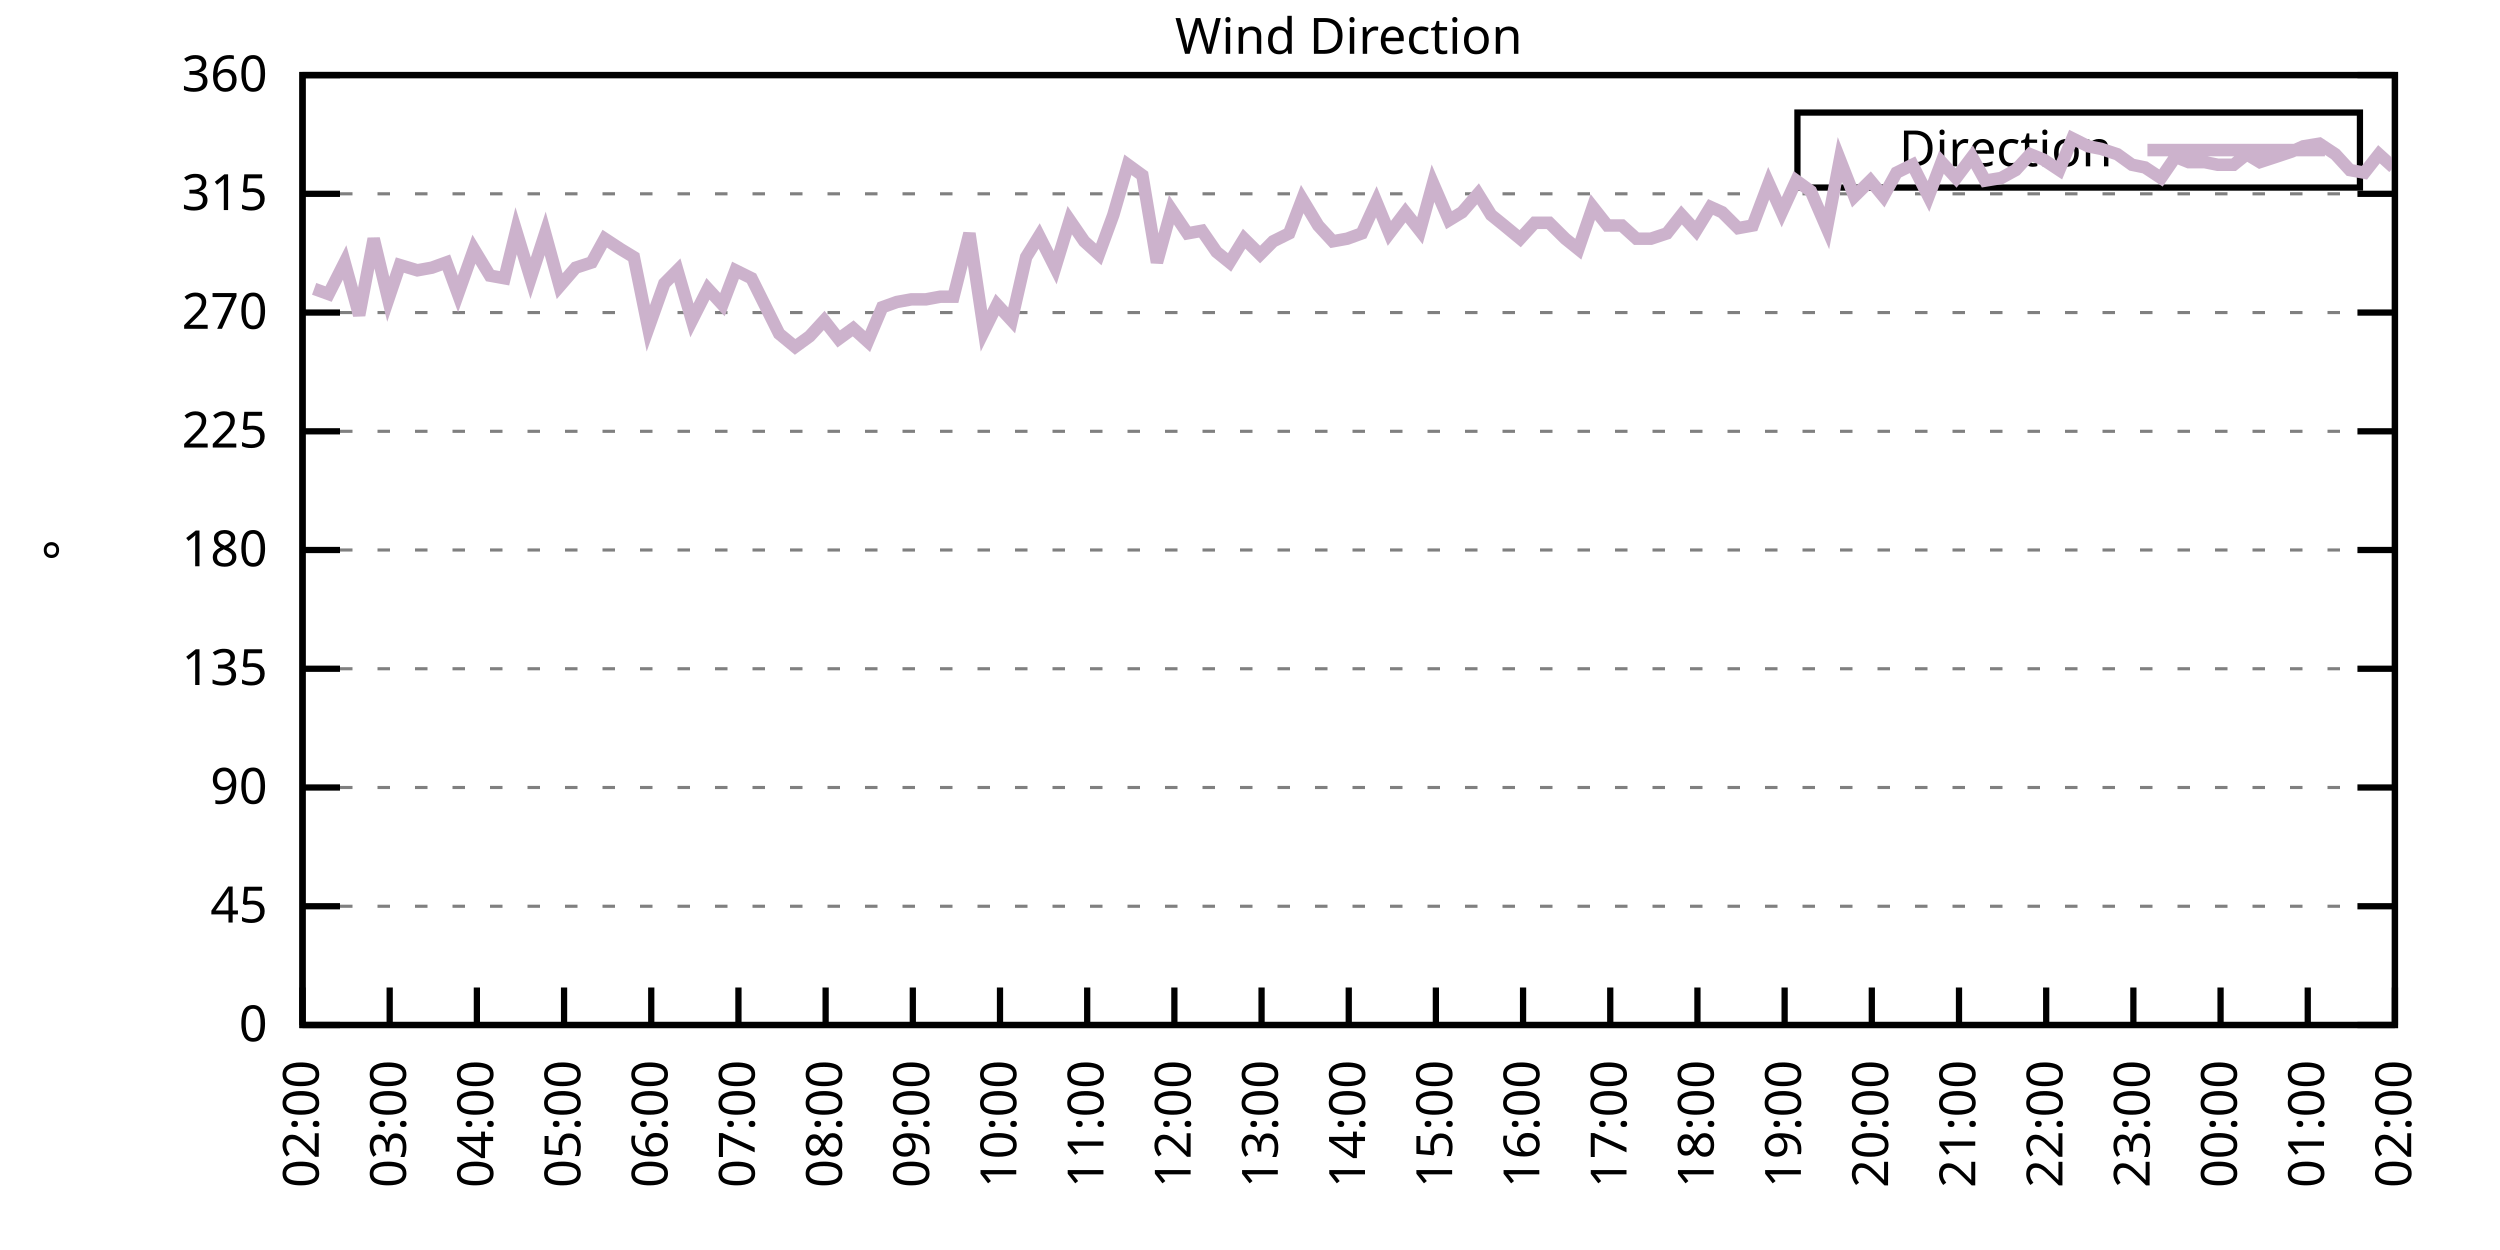
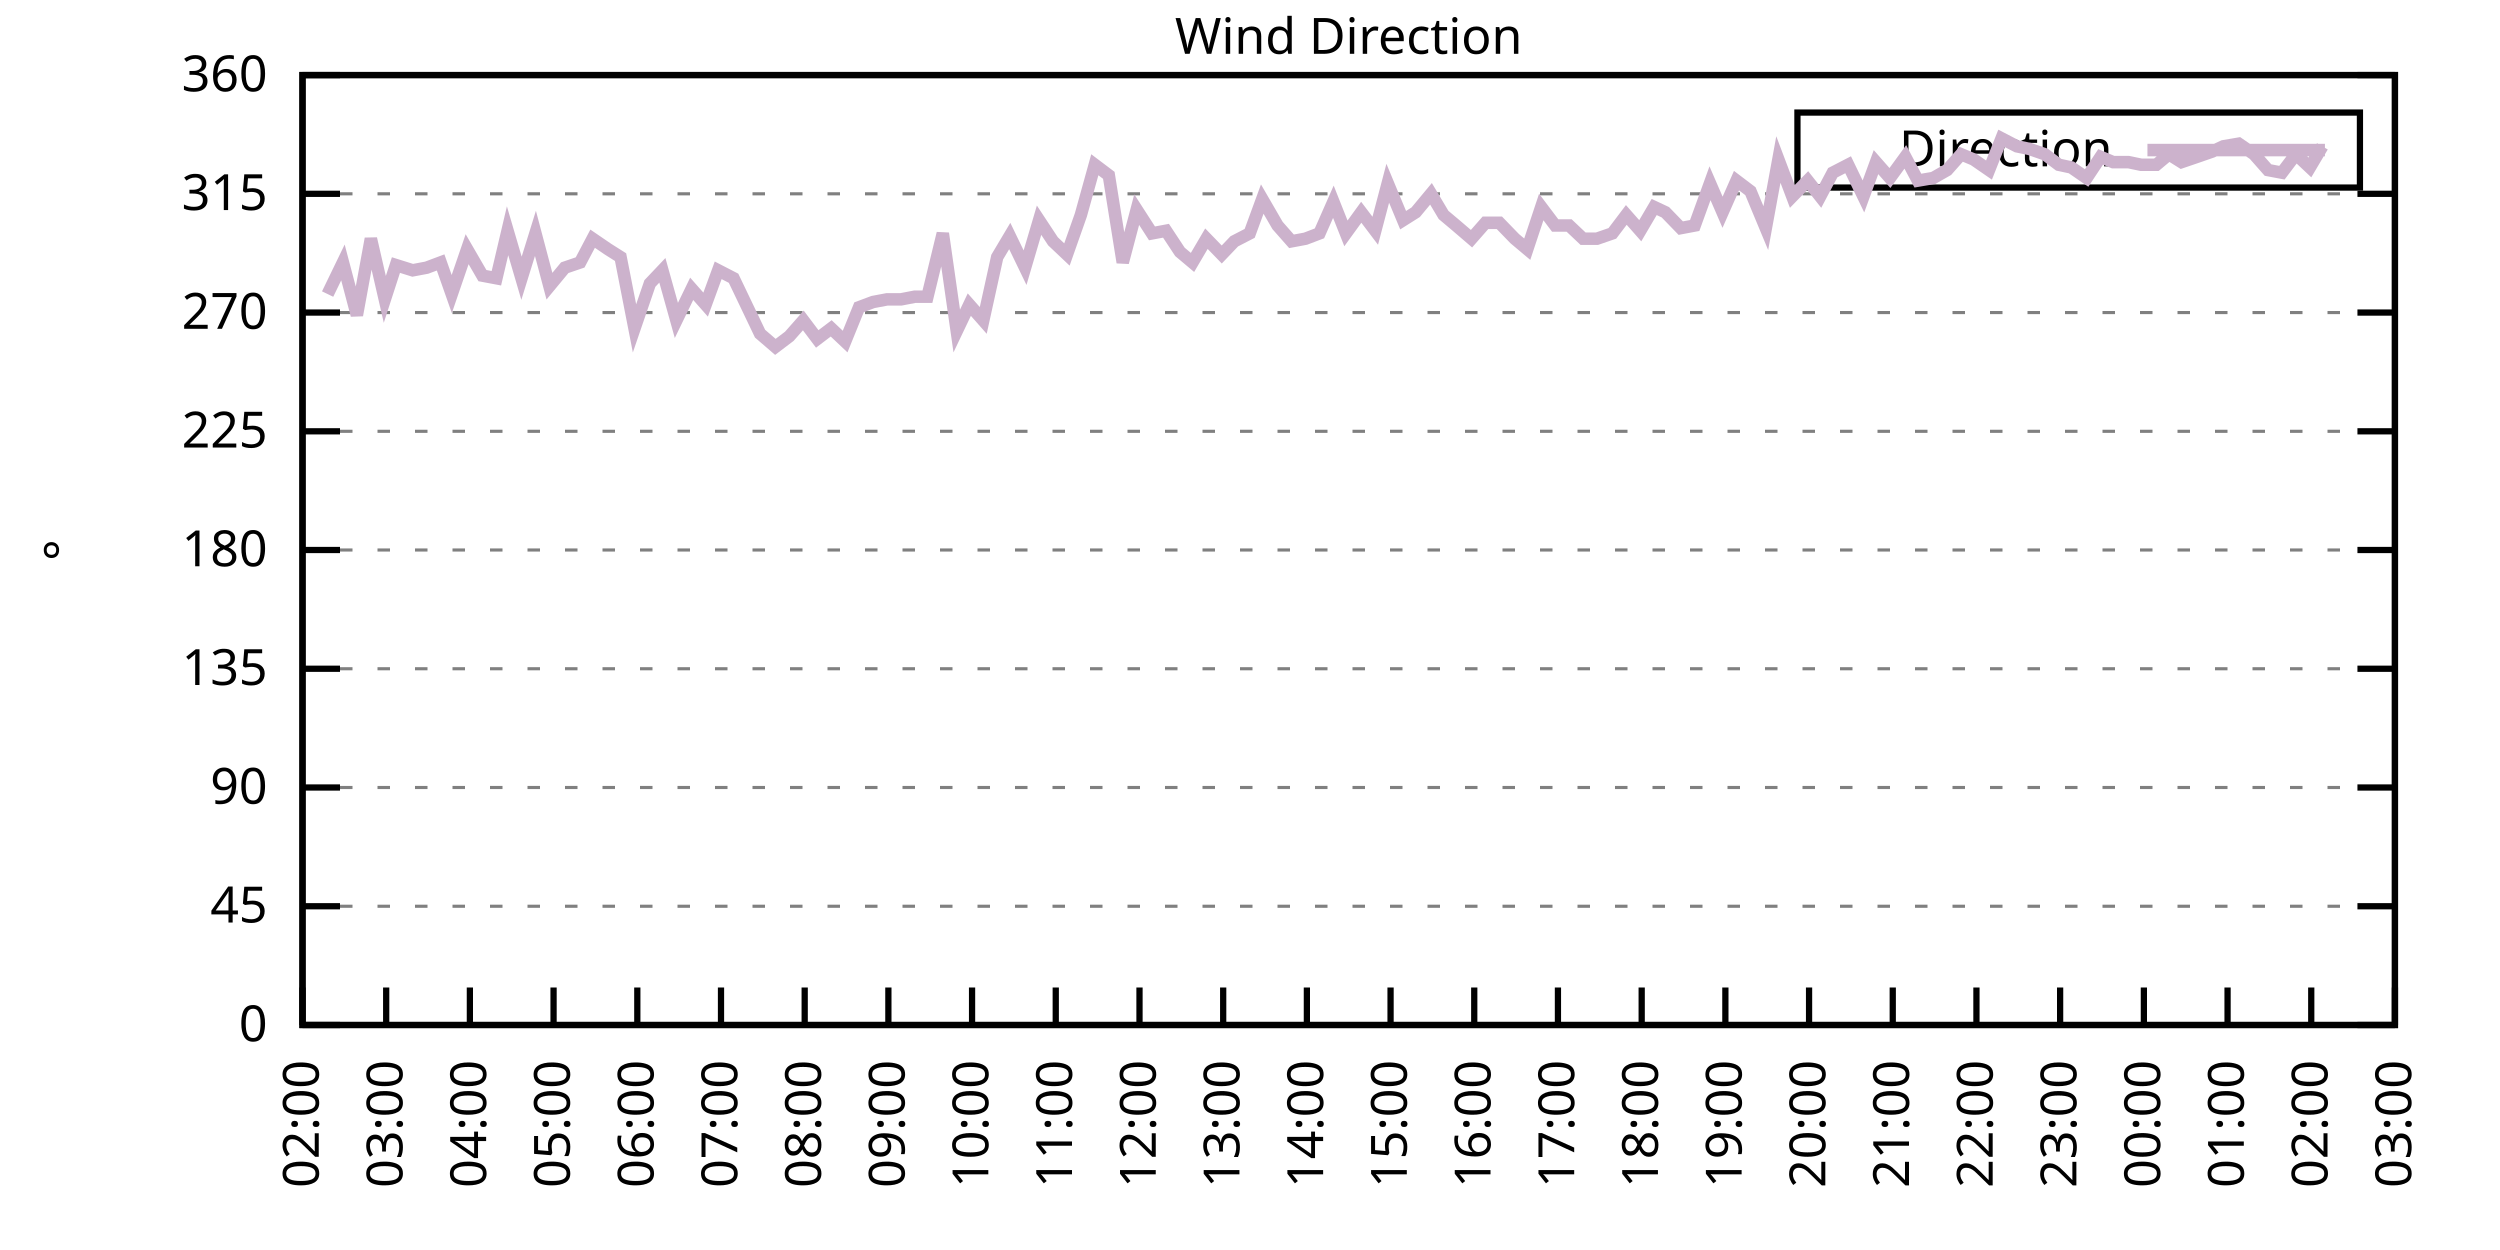
<svg xmlns="http://www.w3.org/2000/svg" xmlns:xlink="http://www.w3.org/1999/xlink" width="400" height="200" viewBox="0 0 400 200">
  <g id="gnuplot_canvas">
    <rect x="0" y="0" width="400" height="200" fill="none" />
    <defs>
      <circle id="gpDot" r="0.5" stroke-width="0.5" stroke="currentColor" />
      <path id="gpPt0" stroke-width="0.333" stroke="currentColor" d="M-1,0 h2 M0,-1 v2" />
      <path id="gpPt1" stroke-width="0.333" stroke="currentColor" d="M-1,-1 L1,1 M1,-1 L-1,1" />
      <path id="gpPt2" stroke-width="0.333" stroke="currentColor" d="M-1,0 L1,0 M0,-1 L0,1 M-1,-1 L1,1 M-1,1 L1,-1" />
      <rect id="gpPt3" stroke-width="0.333" stroke="currentColor" x="-1" y="-1" width="2" height="2" />
      <rect id="gpPt4" stroke-width="0.333" stroke="currentColor" fill="currentColor" x="-1" y="-1" width="2" height="2" />
      <circle id="gpPt5" stroke-width="0.333" stroke="currentColor" cx="0" cy="0" r="1" />
      <use xlink:href="#gpPt5" id="gpPt6" fill="currentColor" stroke="none" />
      <path id="gpPt7" stroke-width="0.333" stroke="currentColor" d="M0,-1.33 L-1.33,0.67 L1.33,0.67 z" />
      <use xlink:href="#gpPt7" id="gpPt8" fill="currentColor" stroke="none" />
      <use xlink:href="#gpPt7" id="gpPt9" stroke="currentColor" transform="rotate(180)" />
      <use xlink:href="#gpPt9" id="gpPt10" fill="currentColor" stroke="none" />
      <use xlink:href="#gpPt3" id="gpPt11" stroke="currentColor" transform="rotate(45)" />
      <use xlink:href="#gpPt11" id="gpPt12" fill="currentColor" stroke="none" />
      <path id="gpPt13" stroke-width="0.333" stroke="currentColor" d="M0,1.330 L1.265,0.411 L0.782,-1.067 L-0.782,-1.076 L-1.265,0.411 z" />
      <use xlink:href="#gpPt13" id="gpPt14" fill="currentColor" stroke="none" />
      <filter id="textbox" filterUnits="objectBoundingBox" x="0" y="0" height="1" width="1">
        <feFlood flood-color="white" flood-opacity="1" result="bgnd" />
        <feComposite in="SourceGraphic" in2="bgnd" operator="atop" />
      </filter>
      <filter id="greybox" filterUnits="objectBoundingBox" x="0" y="0" height="1" width="1">
        <feFlood flood-color="lightgrey" flood-opacity="1" result="grey" />
        <feComposite in="SourceGraphic" in2="grey" operator="atop" />
      </filter>
    </defs>
    <g fill="none" color="white" stroke="currentColor" stroke-width="1.00" stroke-linecap="butt" stroke-linejoin="miter">
</g>
    <g fill="none" color="black" stroke="currentColor" stroke-width="1.00" stroke-linecap="butt" stroke-linejoin="miter">
      <g stroke="none" shape-rendering="crispEdges">
        <polygon fill="rgb(255, 255, 255)" points="48.40,164.00 383.18,164.00 383.18,12.02 48.40,12.02 " />
      </g>
    </g>
    <g fill="none" color="black" stroke="currentColor" stroke-width="1.00" stroke-linecap="butt" stroke-linejoin="miter">
</g>
    <g fill="none" color="black" stroke="black" stroke-width="0.50" stroke-linecap="butt" stroke-linejoin="miter">
</g>
    <g fill="none" color="gray" stroke="currentColor" stroke-width="0.50" stroke-linecap="butt" stroke-linejoin="miter">
      <path stroke="gray" stroke-dasharray="2,4" class="gridline" d="M48.40,164.00 L383.19,164.00  " />
    </g>
    <g fill="none" color="gray" stroke="gray" stroke-width="1.00" stroke-linecap="butt" stroke-linejoin="miter">
</g>
    <g fill="none" color="black" stroke="currentColor" stroke-width="1.00" stroke-linecap="butt" stroke-linejoin="miter">
      <path stroke="black" d="M48.40,164.00 L54.40,164.00 M383.19,164.00 L377.19,164.00  " />
      <g transform="translate(42.80,166.60)" stroke="none" fill="black" font-family="Sans" font-size="8.00" text-anchor="end">
        <text>
          <tspan font-family="Sans"> 0</tspan>
        </text>
      </g>
    </g>
    <g fill="none" color="black" stroke="currentColor" stroke-width="1.00" stroke-linecap="butt" stroke-linejoin="miter">
</g>
    <g fill="none" color="black" stroke="black" stroke-width="0.50" stroke-linecap="butt" stroke-linejoin="miter">
</g>
    <g fill="none" color="gray" stroke="currentColor" stroke-width="0.50" stroke-linecap="butt" stroke-linejoin="miter">
      <path stroke="gray" stroke-dasharray="2,4" class="gridline" d="M48.40,145.00 L383.19,145.00  " />
    </g>
    <g fill="none" color="gray" stroke="gray" stroke-width="1.00" stroke-linecap="butt" stroke-linejoin="miter">
</g>
    <g fill="none" color="black" stroke="currentColor" stroke-width="1.00" stroke-linecap="butt" stroke-linejoin="miter">
      <path stroke="black" d="M48.40,145.00 L54.40,145.00 M383.19,145.00 L377.19,145.00  " />
      <g transform="translate(42.80,147.60)" stroke="none" fill="black" font-family="Sans" font-size="8.00" text-anchor="end">
        <text>
          <tspan font-family="Sans"> 45</tspan>
        </text>
      </g>
    </g>
    <g fill="none" color="black" stroke="currentColor" stroke-width="1.00" stroke-linecap="butt" stroke-linejoin="miter">
</g>
    <g fill="none" color="black" stroke="black" stroke-width="0.50" stroke-linecap="butt" stroke-linejoin="miter">
</g>
    <g fill="none" color="gray" stroke="currentColor" stroke-width="0.50" stroke-linecap="butt" stroke-linejoin="miter">
      <path stroke="gray" stroke-dasharray="2,4" class="gridline" d="M48.40,126.00 L383.19,126.00  " />
    </g>
    <g fill="none" color="gray" stroke="gray" stroke-width="1.00" stroke-linecap="butt" stroke-linejoin="miter">
</g>
    <g fill="none" color="black" stroke="currentColor" stroke-width="1.00" stroke-linecap="butt" stroke-linejoin="miter">
      <path stroke="black" d="M48.40,126.00 L54.40,126.00 M383.19,126.00 L377.19,126.00  " />
      <g transform="translate(42.80,128.60)" stroke="none" fill="black" font-family="Sans" font-size="8.00" text-anchor="end">
        <text>
          <tspan font-family="Sans"> 90</tspan>
        </text>
      </g>
    </g>
    <g fill="none" color="black" stroke="currentColor" stroke-width="1.00" stroke-linecap="butt" stroke-linejoin="miter">
</g>
    <g fill="none" color="black" stroke="black" stroke-width="0.50" stroke-linecap="butt" stroke-linejoin="miter">
</g>
    <g fill="none" color="gray" stroke="currentColor" stroke-width="0.50" stroke-linecap="butt" stroke-linejoin="miter">
      <path stroke="gray" stroke-dasharray="2,4" class="gridline" d="M48.40,107.00 L383.19,107.00  " />
    </g>
    <g fill="none" color="gray" stroke="gray" stroke-width="1.00" stroke-linecap="butt" stroke-linejoin="miter">
</g>
    <g fill="none" color="black" stroke="currentColor" stroke-width="1.00" stroke-linecap="butt" stroke-linejoin="miter">
      <path stroke="black" d="M48.40,107.00 L54.40,107.00 M383.19,107.00 L377.19,107.00  " />
      <g transform="translate(42.80,109.60)" stroke="none" fill="black" font-family="Sans" font-size="8.00" text-anchor="end">
        <text>
          <tspan font-family="Sans"> 135</tspan>
        </text>
      </g>
    </g>
    <g fill="none" color="black" stroke="currentColor" stroke-width="1.00" stroke-linecap="butt" stroke-linejoin="miter">
</g>
    <g fill="none" color="black" stroke="black" stroke-width="0.50" stroke-linecap="butt" stroke-linejoin="miter">
</g>
    <g fill="none" color="gray" stroke="currentColor" stroke-width="0.50" stroke-linecap="butt" stroke-linejoin="miter">
      <path stroke="gray" stroke-dasharray="2,4" class="gridline" d="M48.40,88.00 L383.19,88.00  " />
    </g>
    <g fill="none" color="gray" stroke="gray" stroke-width="1.00" stroke-linecap="butt" stroke-linejoin="miter">
</g>
    <g fill="none" color="black" stroke="currentColor" stroke-width="1.00" stroke-linecap="butt" stroke-linejoin="miter">
      <path stroke="black" d="M48.40,88.00 L54.40,88.00 M383.19,88.00 L377.19,88.00  " />
      <g transform="translate(42.80,90.60)" stroke="none" fill="black" font-family="Sans" font-size="8.00" text-anchor="end">
        <text>
          <tspan font-family="Sans"> 180</tspan>
        </text>
      </g>
    </g>
    <g fill="none" color="black" stroke="currentColor" stroke-width="1.00" stroke-linecap="butt" stroke-linejoin="miter">
</g>
    <g fill="none" color="black" stroke="black" stroke-width="0.50" stroke-linecap="butt" stroke-linejoin="miter">
</g>
    <g fill="none" color="gray" stroke="currentColor" stroke-width="0.50" stroke-linecap="butt" stroke-linejoin="miter">
      <path stroke="gray" stroke-dasharray="2,4" class="gridline" d="M48.40,69.01 L383.19,69.01  " />
    </g>
    <g fill="none" color="gray" stroke="gray" stroke-width="1.00" stroke-linecap="butt" stroke-linejoin="miter">
</g>
    <g fill="none" color="black" stroke="currentColor" stroke-width="1.00" stroke-linecap="butt" stroke-linejoin="miter">
      <path stroke="black" d="M48.40,69.01 L54.40,69.01 M383.19,69.01 L377.19,69.01  " />
      <g transform="translate(42.80,71.61)" stroke="none" fill="black" font-family="Sans" font-size="8.00" text-anchor="end">
        <text>
          <tspan font-family="Sans"> 225</tspan>
        </text>
      </g>
    </g>
    <g fill="none" color="black" stroke="currentColor" stroke-width="1.00" stroke-linecap="butt" stroke-linejoin="miter">
</g>
    <g fill="none" color="black" stroke="black" stroke-width="0.50" stroke-linecap="butt" stroke-linejoin="miter">
</g>
    <g fill="none" color="gray" stroke="currentColor" stroke-width="0.50" stroke-linecap="butt" stroke-linejoin="miter">
      <path stroke="gray" stroke-dasharray="2,4" class="gridline" d="M48.40,50.01 L383.19,50.01  " />
    </g>
    <g fill="none" color="gray" stroke="gray" stroke-width="1.00" stroke-linecap="butt" stroke-linejoin="miter">
</g>
    <g fill="none" color="black" stroke="currentColor" stroke-width="1.00" stroke-linecap="butt" stroke-linejoin="miter">
      <path stroke="black" d="M48.40,50.01 L54.40,50.01 M383.19,50.01 L377.19,50.01  " />
      <g transform="translate(42.80,52.61)" stroke="none" fill="black" font-family="Sans" font-size="8.00" text-anchor="end">
        <text>
          <tspan font-family="Sans"> 270</tspan>
        </text>
      </g>
    </g>
    <g fill="none" color="black" stroke="currentColor" stroke-width="1.00" stroke-linecap="butt" stroke-linejoin="miter">
</g>
    <g fill="none" color="black" stroke="black" stroke-width="0.50" stroke-linecap="butt" stroke-linejoin="miter">
</g>
    <g fill="none" color="gray" stroke="currentColor" stroke-width="0.50" stroke-linecap="butt" stroke-linejoin="miter">
      <path stroke="gray" stroke-dasharray="2,4" class="gridline" d="M48.40,31.01 L383.19,31.01  " />
    </g>
    <g fill="none" color="gray" stroke="gray" stroke-width="1.00" stroke-linecap="butt" stroke-linejoin="miter">
</g>
    <g fill="none" color="black" stroke="currentColor" stroke-width="1.00" stroke-linecap="butt" stroke-linejoin="miter">
      <path stroke="black" d="M48.40,31.01 L54.40,31.01 M383.19,31.01 L377.19,31.01  " />
      <g transform="translate(42.80,33.61)" stroke="none" fill="black" font-family="Sans" font-size="8.00" text-anchor="end">
        <text>
          <tspan font-family="Sans"> 315</tspan>
        </text>
      </g>
    </g>
    <g fill="none" color="black" stroke="currentColor" stroke-width="1.00" stroke-linecap="butt" stroke-linejoin="miter">
</g>
    <g fill="none" color="black" stroke="black" stroke-width="0.50" stroke-linecap="butt" stroke-linejoin="miter">
</g>
    <g fill="none" color="gray" stroke="currentColor" stroke-width="0.50" stroke-linecap="butt" stroke-linejoin="miter">
      <path stroke="gray" stroke-dasharray="2,4" class="gridline" d="M48.40,12.01 L383.19,12.01  " />
    </g>
    <g fill="none" color="gray" stroke="gray" stroke-width="1.00" stroke-linecap="butt" stroke-linejoin="miter">
</g>
    <g fill="none" color="black" stroke="currentColor" stroke-width="1.00" stroke-linecap="butt" stroke-linejoin="miter">
      <path stroke="black" d="M48.40,12.01 L54.40,12.01 M383.19,12.01 L377.19,12.01  " />
      <g transform="translate(42.80,14.61)" stroke="none" fill="black" font-family="Sans" font-size="8.00" text-anchor="end">
        <text>
          <tspan font-family="Sans"> 360</tspan>
        </text>
      </g>
    </g>
    <g fill="none" color="black" stroke="currentColor" stroke-width="1.00" stroke-linecap="butt" stroke-linejoin="miter">
      <path stroke="black" d="M48.40,164.00 L48.40,158.00  " />
      <g transform="translate(51.00,169.60) rotate(270.00)" stroke="none" fill="black" font-family="Sans" font-size="8.00" text-anchor="end">
        <text>
          <tspan font-family="Sans">02:00</tspan>
        </text>
      </g>
    </g>
    <g fill="none" color="black" stroke="currentColor" stroke-width="1.00" stroke-linecap="butt" stroke-linejoin="miter">
-       <path stroke="black" d="M62.35,164.00 L62.35,158.00  " />
-       <g transform="translate(64.95,169.60) rotate(270.00)" stroke="none" fill="black" font-family="Sans" font-size="8.00" text-anchor="end">
+       <path stroke="black" d="M61.79,164.00 L61.79,158.00  " />
+       <g transform="translate(64.39,169.60) rotate(270.00)" stroke="none" fill="black" font-family="Sans" font-size="8.00" text-anchor="end">
        <text>
          <tspan font-family="Sans">03:00</tspan>
        </text>
      </g>
    </g>
    <g fill="none" color="black" stroke="currentColor" stroke-width="1.00" stroke-linecap="butt" stroke-linejoin="miter">
-       <path stroke="black" d="M76.30,164.00 L76.30,158.00  " />
-       <g transform="translate(78.90,169.60) rotate(270.00)" stroke="none" fill="black" font-family="Sans" font-size="8.00" text-anchor="end">
+       <path stroke="black" d="M75.18,164.00 L75.18,158.00  " />
+       <g transform="translate(77.78,169.60) rotate(270.00)" stroke="none" fill="black" font-family="Sans" font-size="8.00" text-anchor="end">
        <text>
          <tspan font-family="Sans">04:00</tspan>
        </text>
      </g>
    </g>
    <g fill="none" color="black" stroke="currentColor" stroke-width="1.00" stroke-linecap="butt" stroke-linejoin="miter">
-       <path stroke="black" d="M90.25,164.00 L90.25,158.00  " />
-       <g transform="translate(92.85,169.60) rotate(270.00)" stroke="none" fill="black" font-family="Sans" font-size="8.00" text-anchor="end">
+       <path stroke="black" d="M88.57,164.00 L88.57,158.00  " />
+       <g transform="translate(91.17,169.60) rotate(270.00)" stroke="none" fill="black" font-family="Sans" font-size="8.00" text-anchor="end">
        <text>
          <tspan font-family="Sans">05:00</tspan>
        </text>
      </g>
    </g>
    <g fill="none" color="black" stroke="currentColor" stroke-width="1.00" stroke-linecap="butt" stroke-linejoin="miter">
-       <path stroke="black" d="M104.20,164.00 L104.20,158.00  " />
-       <g transform="translate(106.80,169.60) rotate(270.00)" stroke="none" fill="black" font-family="Sans" font-size="8.00" text-anchor="end">
+       <path stroke="black" d="M101.97,164.00 L101.97,158.00  " />
+       <g transform="translate(104.57,169.60) rotate(270.00)" stroke="none" fill="black" font-family="Sans" font-size="8.00" text-anchor="end">
        <text>
          <tspan font-family="Sans">06:00</tspan>
        </text>
      </g>
    </g>
    <g fill="none" color="black" stroke="currentColor" stroke-width="1.00" stroke-linecap="butt" stroke-linejoin="miter">
-       <path stroke="black" d="M118.15,164.00 L118.15,158.00  " />
-       <g transform="translate(120.75,169.60) rotate(270.00)" stroke="none" fill="black" font-family="Sans" font-size="8.00" text-anchor="end">
+       <path stroke="black" d="M115.36,164.00 L115.36,158.00  " />
+       <g transform="translate(117.96,169.60) rotate(270.00)" stroke="none" fill="black" font-family="Sans" font-size="8.00" text-anchor="end">
        <text>
          <tspan font-family="Sans">07:00</tspan>
        </text>
      </g>
    </g>
    <g fill="none" color="black" stroke="currentColor" stroke-width="1.00" stroke-linecap="butt" stroke-linejoin="miter">
-       <path stroke="black" d="M132.10,164.00 L132.10,158.00  " />
-       <g transform="translate(134.70,169.60) rotate(270.00)" stroke="none" fill="black" font-family="Sans" font-size="8.00" text-anchor="end">
+       <path stroke="black" d="M128.75,164.00 L128.75,158.00  " />
+       <g transform="translate(131.35,169.60) rotate(270.00)" stroke="none" fill="black" font-family="Sans" font-size="8.00" text-anchor="end">
        <text>
          <tspan font-family="Sans">08:00</tspan>
        </text>
      </g>
    </g>
    <g fill="none" color="black" stroke="currentColor" stroke-width="1.00" stroke-linecap="butt" stroke-linejoin="miter">
-       <path stroke="black" d="M146.05,164.00 L146.05,158.00  " />
-       <g transform="translate(148.65,169.60) rotate(270.00)" stroke="none" fill="black" font-family="Sans" font-size="8.00" text-anchor="end">
+       <path stroke="black" d="M142.14,164.00 L142.14,158.00  " />
+       <g transform="translate(144.74,169.60) rotate(270.00)" stroke="none" fill="black" font-family="Sans" font-size="8.00" text-anchor="end">
        <text>
          <tspan font-family="Sans">09:00</tspan>
        </text>
      </g>
    </g>
    <g fill="none" color="black" stroke="currentColor" stroke-width="1.00" stroke-linecap="butt" stroke-linejoin="miter">
-       <path stroke="black" d="M160.00,164.00 L160.00,158.00  " />
-       <g transform="translate(162.60,169.60) rotate(270.00)" stroke="none" fill="black" font-family="Sans" font-size="8.00" text-anchor="end">
+       <path stroke="black" d="M155.53,164.00 L155.53,158.00  " />
+       <g transform="translate(158.13,169.60) rotate(270.00)" stroke="none" fill="black" font-family="Sans" font-size="8.00" text-anchor="end">
        <text>
          <tspan font-family="Sans">10:00</tspan>
        </text>
      </g>
    </g>
    <g fill="none" color="black" stroke="currentColor" stroke-width="1.00" stroke-linecap="butt" stroke-linejoin="miter">
-       <path stroke="black" d="M173.95,164.00 L173.95,158.00  " />
-       <g transform="translate(176.55,169.60) rotate(270.00)" stroke="none" fill="black" font-family="Sans" font-size="8.00" text-anchor="end">
+       <path stroke="black" d="M168.92,164.00 L168.92,158.00  " />
+       <g transform="translate(171.52,169.60) rotate(270.00)" stroke="none" fill="black" font-family="Sans" font-size="8.00" text-anchor="end">
        <text>
          <tspan font-family="Sans">11:00</tspan>
        </text>
      </g>
    </g>
    <g fill="none" color="black" stroke="currentColor" stroke-width="1.00" stroke-linecap="butt" stroke-linejoin="miter">
-       <path stroke="black" d="M187.90,164.00 L187.90,158.00  " />
-       <g transform="translate(190.50,169.60) rotate(270.00)" stroke="none" fill="black" font-family="Sans" font-size="8.00" text-anchor="end">
+       <path stroke="black" d="M182.32,164.00 L182.32,158.00  " />
+       <g transform="translate(184.92,169.60) rotate(270.00)" stroke="none" fill="black" font-family="Sans" font-size="8.00" text-anchor="end">
        <text>
          <tspan font-family="Sans">12:00</tspan>
        </text>
      </g>
    </g>
    <g fill="none" color="black" stroke="currentColor" stroke-width="1.00" stroke-linecap="butt" stroke-linejoin="miter">
-       <path stroke="black" d="M201.85,164.00 L201.85,158.00  " />
-       <g transform="translate(204.45,169.60) rotate(270.00)" stroke="none" fill="black" font-family="Sans" font-size="8.00" text-anchor="end">
+       <path stroke="black" d="M195.71,164.00 L195.71,158.00  " />
+       <g transform="translate(198.31,169.60) rotate(270.00)" stroke="none" fill="black" font-family="Sans" font-size="8.00" text-anchor="end">
        <text>
          <tspan font-family="Sans">13:00</tspan>
        </text>
      </g>
    </g>
    <g fill="none" color="black" stroke="currentColor" stroke-width="1.00" stroke-linecap="butt" stroke-linejoin="miter">
-       <path stroke="black" d="M215.80,164.00 L215.80,158.00  " />
-       <g transform="translate(218.40,169.60) rotate(270.00)" stroke="none" fill="black" font-family="Sans" font-size="8.00" text-anchor="end">
+       <path stroke="black" d="M209.10,164.00 L209.10,158.00  " />
+       <g transform="translate(211.70,169.60) rotate(270.00)" stroke="none" fill="black" font-family="Sans" font-size="8.00" text-anchor="end">
        <text>
          <tspan font-family="Sans">14:00</tspan>
        </text>
      </g>
    </g>
    <g fill="none" color="black" stroke="currentColor" stroke-width="1.00" stroke-linecap="butt" stroke-linejoin="miter">
-       <path stroke="black" d="M229.74,164.00 L229.74,158.00  " />
-       <g transform="translate(232.34,169.60) rotate(270.00)" stroke="none" fill="black" font-family="Sans" font-size="8.00" text-anchor="end">
+       <path stroke="black" d="M222.49,164.00 L222.49,158.00  " />
+       <g transform="translate(225.09,169.60) rotate(270.00)" stroke="none" fill="black" font-family="Sans" font-size="8.00" text-anchor="end">
        <text>
          <tspan font-family="Sans">15:00</tspan>
        </text>
      </g>
    </g>
    <g fill="none" color="black" stroke="currentColor" stroke-width="1.00" stroke-linecap="butt" stroke-linejoin="miter">
-       <path stroke="black" d="M243.69,164.00 L243.69,158.00  " />
-       <g transform="translate(246.29,169.60) rotate(270.00)" stroke="none" fill="black" font-family="Sans" font-size="8.00" text-anchor="end">
+       <path stroke="black" d="M235.88,164.00 L235.88,158.00  " />
+       <g transform="translate(238.48,169.60) rotate(270.00)" stroke="none" fill="black" font-family="Sans" font-size="8.00" text-anchor="end">
        <text>
          <tspan font-family="Sans">16:00</tspan>
        </text>
      </g>
    </g>
    <g fill="none" color="black" stroke="currentColor" stroke-width="1.00" stroke-linecap="butt" stroke-linejoin="miter">
-       <path stroke="black" d="M257.64,164.00 L257.64,158.00  " />
-       <g transform="translate(260.24,169.60) rotate(270.00)" stroke="none" fill="black" font-family="Sans" font-size="8.00" text-anchor="end">
+       <path stroke="black" d="M249.27,164.00 L249.27,158.00  " />
+       <g transform="translate(251.87,169.60) rotate(270.00)" stroke="none" fill="black" font-family="Sans" font-size="8.00" text-anchor="end">
        <text>
          <tspan font-family="Sans">17:00</tspan>
        </text>
      </g>
    </g>
    <g fill="none" color="black" stroke="currentColor" stroke-width="1.00" stroke-linecap="butt" stroke-linejoin="miter">
-       <path stroke="black" d="M271.59,164.00 L271.59,158.00  " />
-       <g transform="translate(274.19,169.60) rotate(270.00)" stroke="none" fill="black" font-family="Sans" font-size="8.00" text-anchor="end">
+       <path stroke="black" d="M262.67,164.00 L262.67,158.00  " />
+       <g transform="translate(265.27,169.60) rotate(270.00)" stroke="none" fill="black" font-family="Sans" font-size="8.00" text-anchor="end">
        <text>
          <tspan font-family="Sans">18:00</tspan>
        </text>
      </g>
    </g>
    <g fill="none" color="black" stroke="currentColor" stroke-width="1.00" stroke-linecap="butt" stroke-linejoin="miter">
-       <path stroke="black" d="M285.54,164.00 L285.54,158.00  " />
-       <g transform="translate(288.14,169.60) rotate(270.00)" stroke="none" fill="black" font-family="Sans" font-size="8.00" text-anchor="end">
+       <path stroke="black" d="M276.06,164.00 L276.06,158.00  " />
+       <g transform="translate(278.66,169.60) rotate(270.00)" stroke="none" fill="black" font-family="Sans" font-size="8.00" text-anchor="end">
        <text>
          <tspan font-family="Sans">19:00</tspan>
        </text>
      </g>
    </g>
    <g fill="none" color="black" stroke="currentColor" stroke-width="1.00" stroke-linecap="butt" stroke-linejoin="miter">
-       <path stroke="black" d="M299.49,164.00 L299.49,158.00  " />
-       <g transform="translate(302.09,169.60) rotate(270.00)" stroke="none" fill="black" font-family="Sans" font-size="8.00" text-anchor="end">
+       <path stroke="black" d="M289.45,164.00 L289.45,158.00  " />
+       <g transform="translate(292.05,169.60) rotate(270.00)" stroke="none" fill="black" font-family="Sans" font-size="8.00" text-anchor="end">
        <text>
          <tspan font-family="Sans">20:00</tspan>
        </text>
      </g>
    </g>
    <g fill="none" color="black" stroke="currentColor" stroke-width="1.00" stroke-linecap="butt" stroke-linejoin="miter">
-       <path stroke="black" d="M313.44,164.00 L313.44,158.00  " />
-       <g transform="translate(316.04,169.60) rotate(270.00)" stroke="none" fill="black" font-family="Sans" font-size="8.00" text-anchor="end">
+       <path stroke="black" d="M302.84,164.00 L302.84,158.00  " />
+       <g transform="translate(305.44,169.60) rotate(270.00)" stroke="none" fill="black" font-family="Sans" font-size="8.00" text-anchor="end">
        <text>
          <tspan font-family="Sans">21:00</tspan>
        </text>
      </g>
    </g>
    <g fill="none" color="black" stroke="currentColor" stroke-width="1.00" stroke-linecap="butt" stroke-linejoin="miter">
-       <path stroke="black" d="M327.39,164.00 L327.39,158.00  " />
-       <g transform="translate(329.99,169.60) rotate(270.00)" stroke="none" fill="black" font-family="Sans" font-size="8.00" text-anchor="end">
+       <path stroke="black" d="M316.23,164.00 L316.23,158.00  " />
+       <g transform="translate(318.83,169.60) rotate(270.00)" stroke="none" fill="black" font-family="Sans" font-size="8.00" text-anchor="end">
        <text>
          <tspan font-family="Sans">22:00</tspan>
        </text>
      </g>
    </g>
    <g fill="none" color="black" stroke="currentColor" stroke-width="1.00" stroke-linecap="butt" stroke-linejoin="miter">
-       <path stroke="black" d="M341.34,164.00 L341.34,158.00  " />
-       <g transform="translate(343.94,169.60) rotate(270.00)" stroke="none" fill="black" font-family="Sans" font-size="8.00" text-anchor="end">
+       <path stroke="black" d="M329.62,164.00 L329.62,158.00  " />
+       <g transform="translate(332.22,169.60) rotate(270.00)" stroke="none" fill="black" font-family="Sans" font-size="8.00" text-anchor="end">
        <text>
          <tspan font-family="Sans">23:00</tspan>
        </text>
      </g>
    </g>
    <g fill="none" color="black" stroke="currentColor" stroke-width="1.00" stroke-linecap="butt" stroke-linejoin="miter">
-       <path stroke="black" d="M355.29,164.00 L355.29,158.00  " />
-       <g transform="translate(357.89,169.60) rotate(270.00)" stroke="none" fill="black" font-family="Sans" font-size="8.00" text-anchor="end">
+       <path stroke="black" d="M343.02,164.00 L343.02,158.00  " />
+       <g transform="translate(345.62,169.60) rotate(270.00)" stroke="none" fill="black" font-family="Sans" font-size="8.00" text-anchor="end">
        <text>
          <tspan font-family="Sans">00:00</tspan>
        </text>
      </g>
    </g>
    <g fill="none" color="black" stroke="currentColor" stroke-width="1.00" stroke-linecap="butt" stroke-linejoin="miter">
-       <path stroke="black" d="M369.24,164.00 L369.24,158.00  " />
-       <g transform="translate(371.84,169.60) rotate(270.00)" stroke="none" fill="black" font-family="Sans" font-size="8.00" text-anchor="end">
+       <path stroke="black" d="M356.41,164.00 L356.41,158.00  " />
+       <g transform="translate(359.01,169.60) rotate(270.00)" stroke="none" fill="black" font-family="Sans" font-size="8.00" text-anchor="end">
        <text>
          <tspan font-family="Sans">01:00</tspan>
+         </text>
+       </g>
+     </g>
+     <g fill="none" color="black" stroke="currentColor" stroke-width="1.00" stroke-linecap="butt" stroke-linejoin="miter">
+       <path stroke="black" d="M369.80,164.00 L369.80,158.00  " />
+       <g transform="translate(372.40,169.60) rotate(270.00)" stroke="none" fill="black" font-family="Sans" font-size="8.00" text-anchor="end">
+         <text>
+           <tspan font-family="Sans">02:00</tspan>
        </text>
      </g>
    </g>
    <g fill="none" color="black" stroke="currentColor" stroke-width="1.00" stroke-linecap="butt" stroke-linejoin="miter">
      <path stroke="black" d="M383.19,164.00 L383.19,158.00  " />
      <g transform="translate(385.79,169.60) rotate(270.00)" stroke="none" fill="black" font-family="Sans" font-size="8.00" text-anchor="end">
        <text>
-           <tspan font-family="Sans">02:00</tspan>
+           <tspan font-family="Sans">03:00</tspan>
        </text>
      </g>
    </g>
    <g fill="none" color="black" stroke="currentColor" stroke-width="1.00" stroke-linecap="butt" stroke-linejoin="miter">
</g>
    <g fill="none" color="black" stroke="currentColor" stroke-width="1.00" stroke-linecap="butt" stroke-linejoin="miter">
      <path stroke="black" d="M48.40,12.01 L48.40,164.00 L383.19,164.00 L383.19,12.01 L48.40,12.01 Z  " />
    </g>
    <g fill="none" color="black" stroke="currentColor" stroke-width="1.00" stroke-linecap="butt" stroke-linejoin="miter">
</g>
    <g fill="none" color="black" stroke="currentColor" stroke-width="1.00" stroke-linecap="butt" stroke-linejoin="miter">
      <path stroke="black" d="M287.59,30.01 L287.59,18.01 L377.59,18.01 L377.59,30.01 L287.59,30.01 Z  " />
    </g>
    <g id="Wind_direction_plot_1">
      <g fill="none" color="white" stroke="black" stroke-width="2.00" stroke-linecap="butt" stroke-linejoin="miter">
</g>
      <g fill="none" color="black" stroke="currentColor" stroke-width="2.00" stroke-linecap="butt" stroke-linejoin="miter">
        <g transform="translate(337.99,26.61)" stroke="none" fill="black" font-family="Sans" font-size="8.00" text-anchor="end">
          <text>
            <tspan font-family="Sans">Direction</tspan>
          </text>
        </g>
      </g>
      <g fill="none" color="black" stroke="currentColor" stroke-width="2.00" stroke-linecap="butt" stroke-linejoin="miter">
-         <path stroke="rgb(204, 178, 204)" d="M343.59,24.01 L371.99,24.01 M50.26,46.21 L52.58,47.05 L55.14,41.99 L57.47,50.43 L59.79,38.19 L62.12,47.90   L63.98,42.41 L66.77,43.25 L69.09,42.83 L71.42,41.99 L73.28,47.05 L75.83,39.87 L78.39,44.10 L80.72,44.52   L82.58,36.92 L84.90,44.52 L87.23,37.34 L89.55,45.79 L92.11,42.83 L94.67,41.99 L96.76,38.19 L99.32,39.87   L101.41,41.14 L103.73,52.54 L106.29,45.36 L108.38,43.25 L110.71,51.27 L113.27,46.21 L115.59,48.74 L117.68,43.25   L120.24,44.52 L124.66,53.39 L127.22,55.50 L129.54,53.81 L131.87,51.27 L134.19,54.23 L136.51,52.54 L138.84,54.65   L141.16,49.16 L143.49,48.32 L145.81,47.90 L148.14,47.90 L150.46,47.47 L152.56,47.47 L155.11,37.34 L157.44,52.96   L159.53,48.74 L161.86,51.27 L164.18,41.14 L166.27,37.76 L168.83,42.83 L171.16,35.23 L173.48,38.61 L175.81,40.72   L178.13,34.39 L180.46,26.36 L182.78,28.05 L185.11,41.99 L187.43,33.54 L189.99,37.34 L192.31,36.92 L194.64,40.30   L196.73,41.99 L199.06,38.19 L201.61,40.72 L203.71,38.61 L206.26,37.34 L208.36,31.85 L210.91,36.08 L213.24,38.61   L215.56,38.19 L217.89,37.34 L220.21,32.28 L222.30,37.34 L224.86,33.96 L227.19,36.92 L229.28,29.32 L231.84,35.23   L233.93,33.96 L236.49,31.01 L238.58,34.39 L240.67,36.08 L243.23,38.19 L245.55,35.65 L247.88,35.65 L250.44,38.19   L252.53,39.87 L254.85,33.12 L257.18,36.08 L259.50,36.08 L261.83,38.19 L264.15,38.19 L266.71,37.34 L269.04,34.39   L271.36,36.92 L273.69,33.12 L275.55,33.96 L278.10,36.50 L280.43,36.08 L282.99,29.32 L285.08,33.96 L287.40,28.90   L289.73,30.59 L292.29,36.50 L294.38,25.52 L296.70,31.43 L299.26,28.90 L301.35,31.43 L303.44,27.63 L306.00,26.36   L308.56,31.43 L310.65,25.94 L312.98,28.48 L315.53,25.10 L317.63,28.90 L320.18,28.48 L322.51,27.21 L324.83,24.68   L326.93,25.52 L329.48,27.21 L331.58,22.14 L334.13,23.41 L336.23,23.83 L338.78,24.68 L341.11,26.36 L343.20,26.79   L345.76,28.48 L348.08,25.10 L350.18,25.94 L352.73,25.94 L354.83,26.36 L357.38,26.36 L359.48,24.68 L361.57,25.94   L364.13,25.10 L366.68,24.25 L368.54,23.41 L371.10,22.99 L373.66,24.68 L375.98,27.21 L378.31,27.63 L380.63,24.68   L382.96,26.79  " />
+         <path stroke="rgb(204, 178, 204)" d="M343.59,24.01 L371.99,24.01 M52.42,47.05 L54.87,41.99 L57.10,50.43 L59.34,38.19 L61.57,47.90 L63.35,42.41   L66.03,43.25 L68.26,42.83 L70.50,41.99 L72.28,47.05 L74.74,39.87 L77.19,44.10 L79.42,44.52 L81.21,36.92   L83.44,44.52 L85.67,37.34 L87.91,45.79 L90.36,42.83 L92.82,41.99 L94.82,38.19 L97.28,39.87 L99.29,41.14   L101.52,52.54 L103.98,45.36 L105.98,43.25 L108.22,51.27 L110.67,46.21 L112.90,48.74 L114.91,43.25 L117.37,44.52   L121.61,53.39 L124.06,55.50 L126.29,53.81 L128.53,51.27 L130.76,54.23 L132.99,52.54 L135.22,54.65 L137.45,49.16   L139.69,48.32 L141.92,47.90 L144.15,47.90 L146.38,47.47 L148.39,47.47 L150.85,37.34 L153.08,52.96 L155.09,48.74   L157.32,51.27 L159.55,41.14 L161.56,37.76 L164.01,42.83 L166.25,35.23 L168.48,38.61 L170.71,40.72 L172.94,34.39   L175.17,26.36 L177.41,28.05 L179.64,41.99 L181.87,33.54 L184.32,37.34 L186.56,36.92 L188.79,40.30 L190.80,41.99   L193.03,38.19 L195.48,40.72 L197.49,38.61 L199.95,37.34 L201.96,31.85 L204.41,36.08 L206.64,38.61 L208.88,38.19   L211.11,37.34 L213.34,32.28 L215.35,37.34 L217.80,33.96 L220.04,36.92 L222.04,29.32 L224.50,35.23 L226.51,33.96   L228.96,31.01 L230.97,34.39 L232.98,36.08 L235.44,38.19 L237.67,35.65 L239.90,35.65 L242.36,38.19 L244.36,39.87   L246.60,33.12 L248.83,36.08 L251.06,36.08 L253.29,38.19 L255.52,38.19 L257.98,37.34 L260.21,34.39 L262.44,36.92   L264.67,33.12 L266.46,33.96 L268.92,36.50 L271.15,36.08 L273.60,29.32 L275.61,33.96 L277.84,28.90 L280.07,30.59   L282.53,36.50 L284.54,25.52 L286.77,31.43 L289.23,28.90 L291.23,31.43 L293.24,27.63 L295.70,26.36 L298.15,31.43   L300.16,25.94 L302.39,28.48 L304.85,25.10 L306.86,28.90 L309.31,28.48 L311.54,27.21 L313.78,24.68 L315.79,25.52   L318.24,27.21 L320.25,22.14 L322.70,23.41 L324.71,23.83 L327.17,24.68 L329.40,26.36 L331.41,26.79 L333.86,28.48   L336.10,25.10 L338.10,25.94 L340.56,25.94 L342.57,26.36 L345.02,26.36 L347.03,24.68 L349.04,25.94 L351.50,25.10   L353.95,24.25 L355.74,23.41 L358.19,22.99 L360.65,24.68 L362.88,27.21 L365.11,27.63 L367.34,24.68 L369.58,26.79   L371.58,23.41  " />
      </g>
    </g>
    <g fill="none" color="black" stroke="currentColor" stroke-width="2.00" stroke-linecap="butt" stroke-linejoin="miter">
</g>
    <g fill="none" color="black" stroke="black" stroke-width="1.00" stroke-linecap="butt" stroke-linejoin="miter">
</g>
    <g fill="none" color="black" stroke="currentColor" stroke-width="1.00" stroke-linecap="butt" stroke-linejoin="miter">
      <path stroke="black" d="M48.40,12.01 L48.40,164.00 L383.19,164.00 L383.19,12.01 L48.40,12.01 Z  " />
      <g transform="translate(12.80,88.01) rotate(270.00)" stroke="none" fill="black" font-family="Sans" font-size="8.00" text-anchor="middle">
        <text>
          <tspan font-family="Sans">°</tspan>
        </text>
      </g>
    </g>
    <g fill="none" color="black" stroke="currentColor" stroke-width="1.00" stroke-linecap="butt" stroke-linejoin="miter">
</g>
    <g fill="none" color="black" stroke="currentColor" stroke-width="1.00" stroke-linecap="butt" stroke-linejoin="miter">
      <g transform="translate(215.79,8.61)" stroke="none" fill="black" font-family="Sans" font-size="8.00" text-anchor="middle">
        <text>
          <tspan font-family="Sans">Wind Direction</tspan>
        </text>
      </g>
    </g>
    <g fill="none" color="black" stroke="currentColor" stroke-width="1.00" stroke-linecap="butt" stroke-linejoin="miter">
</g>
  </g>
</svg>
